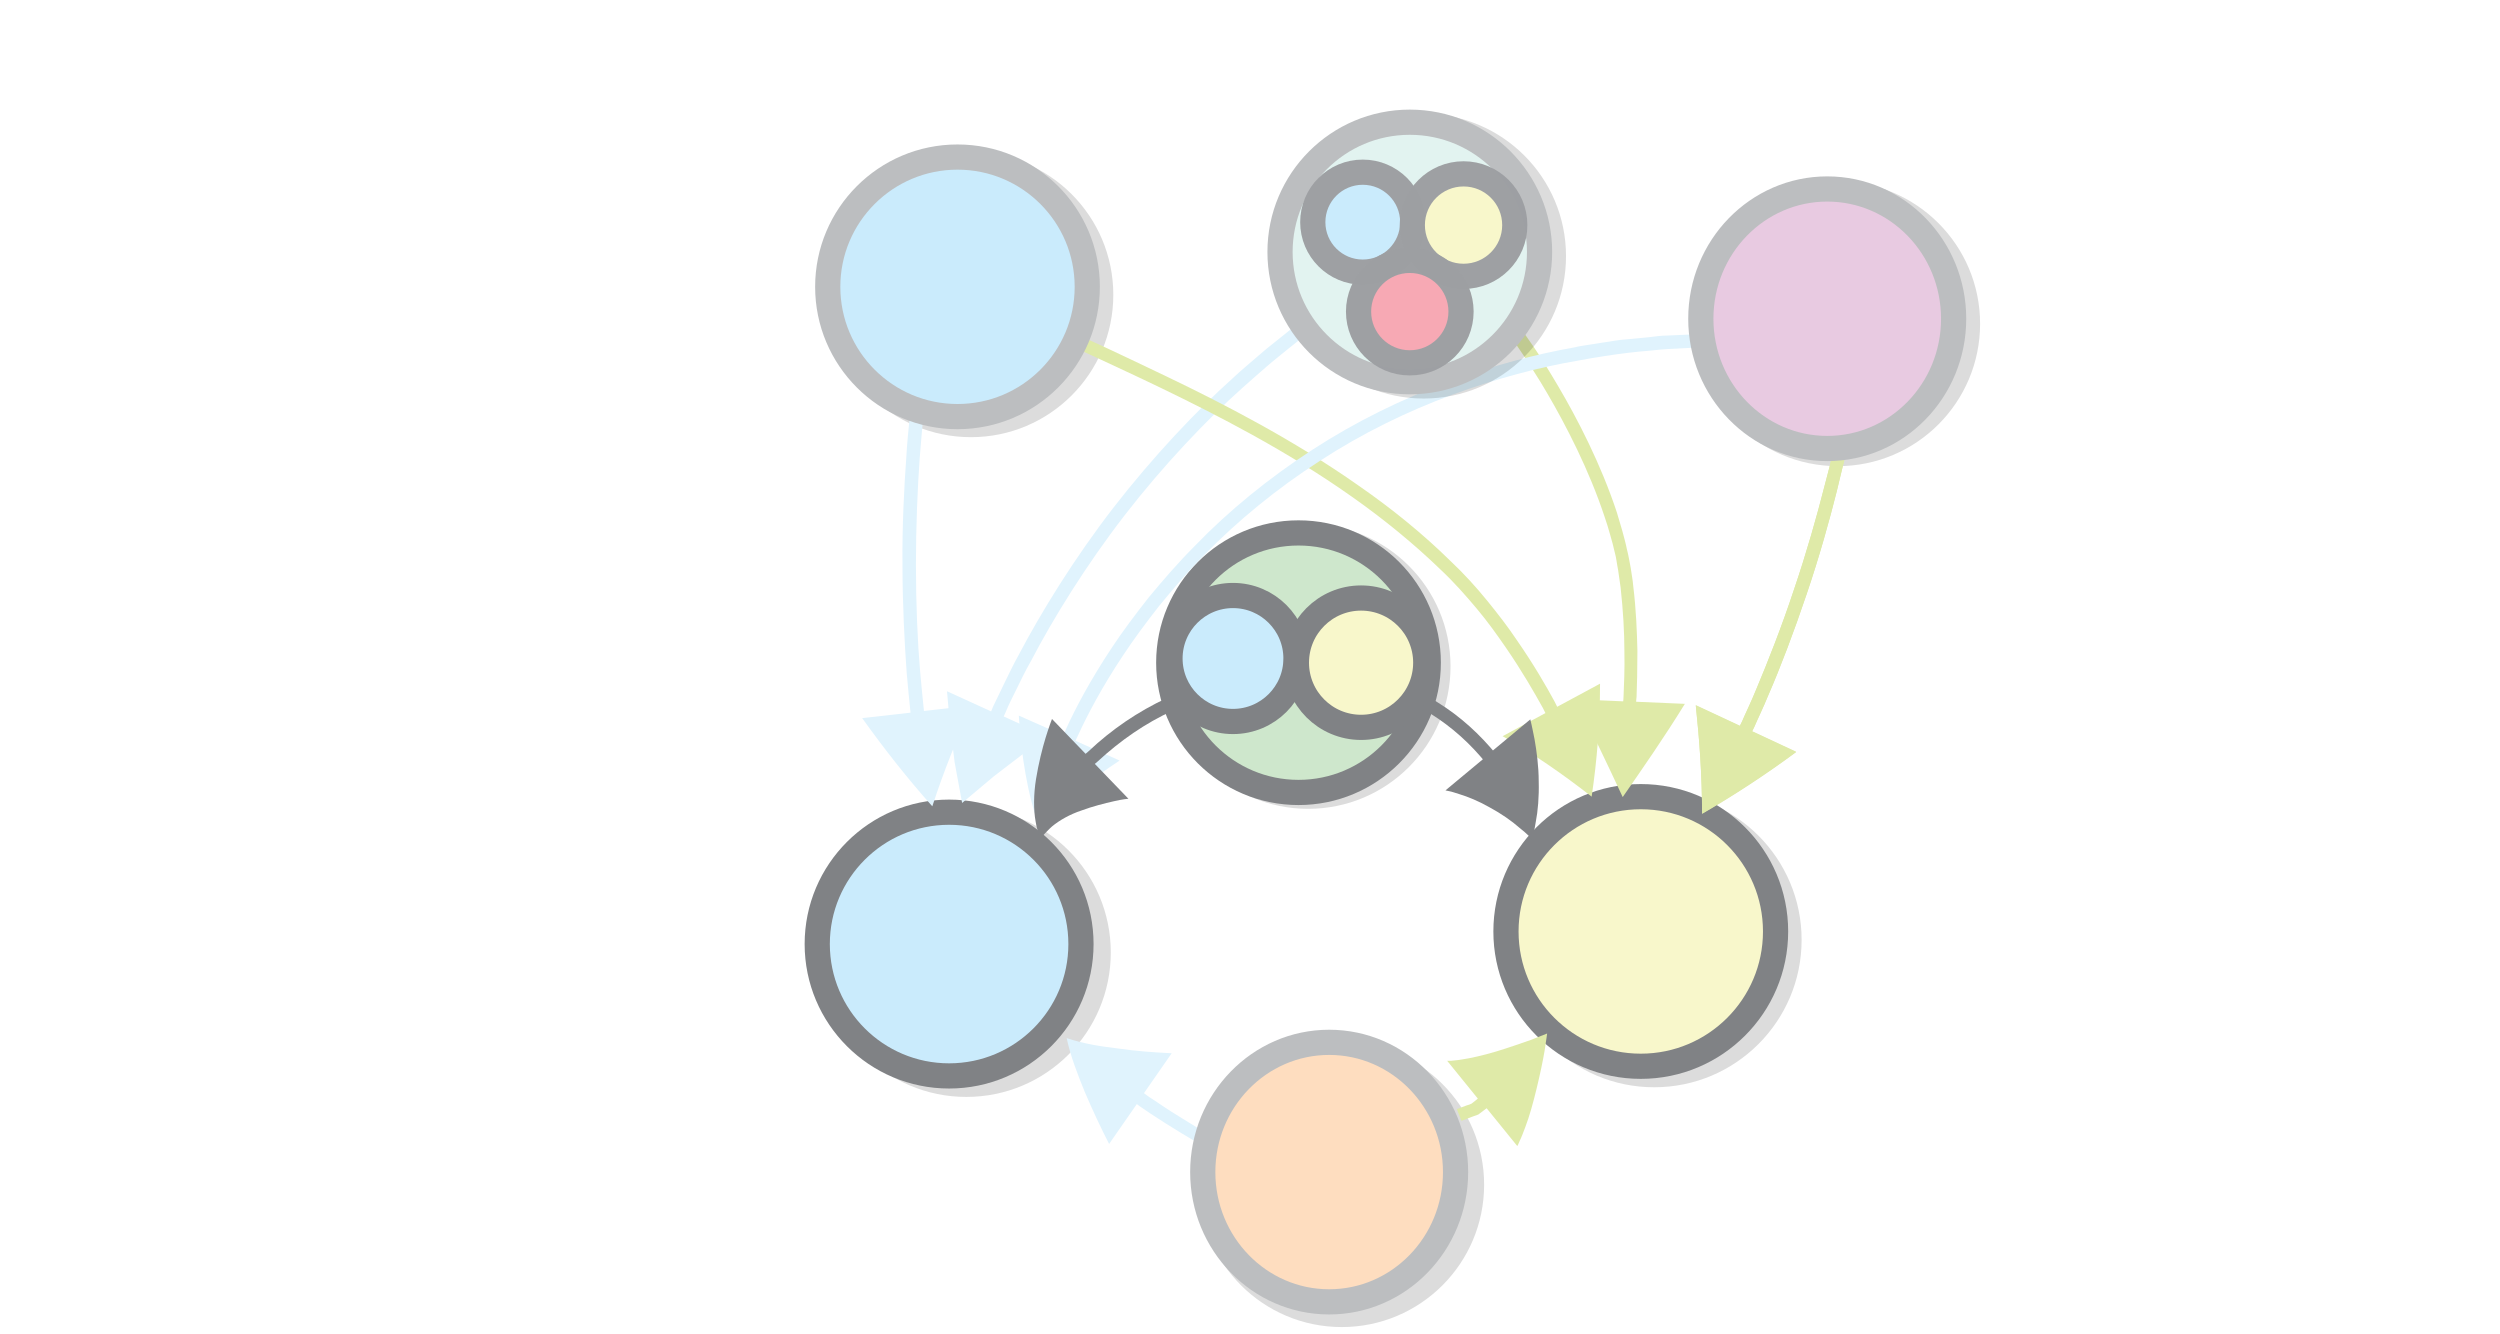
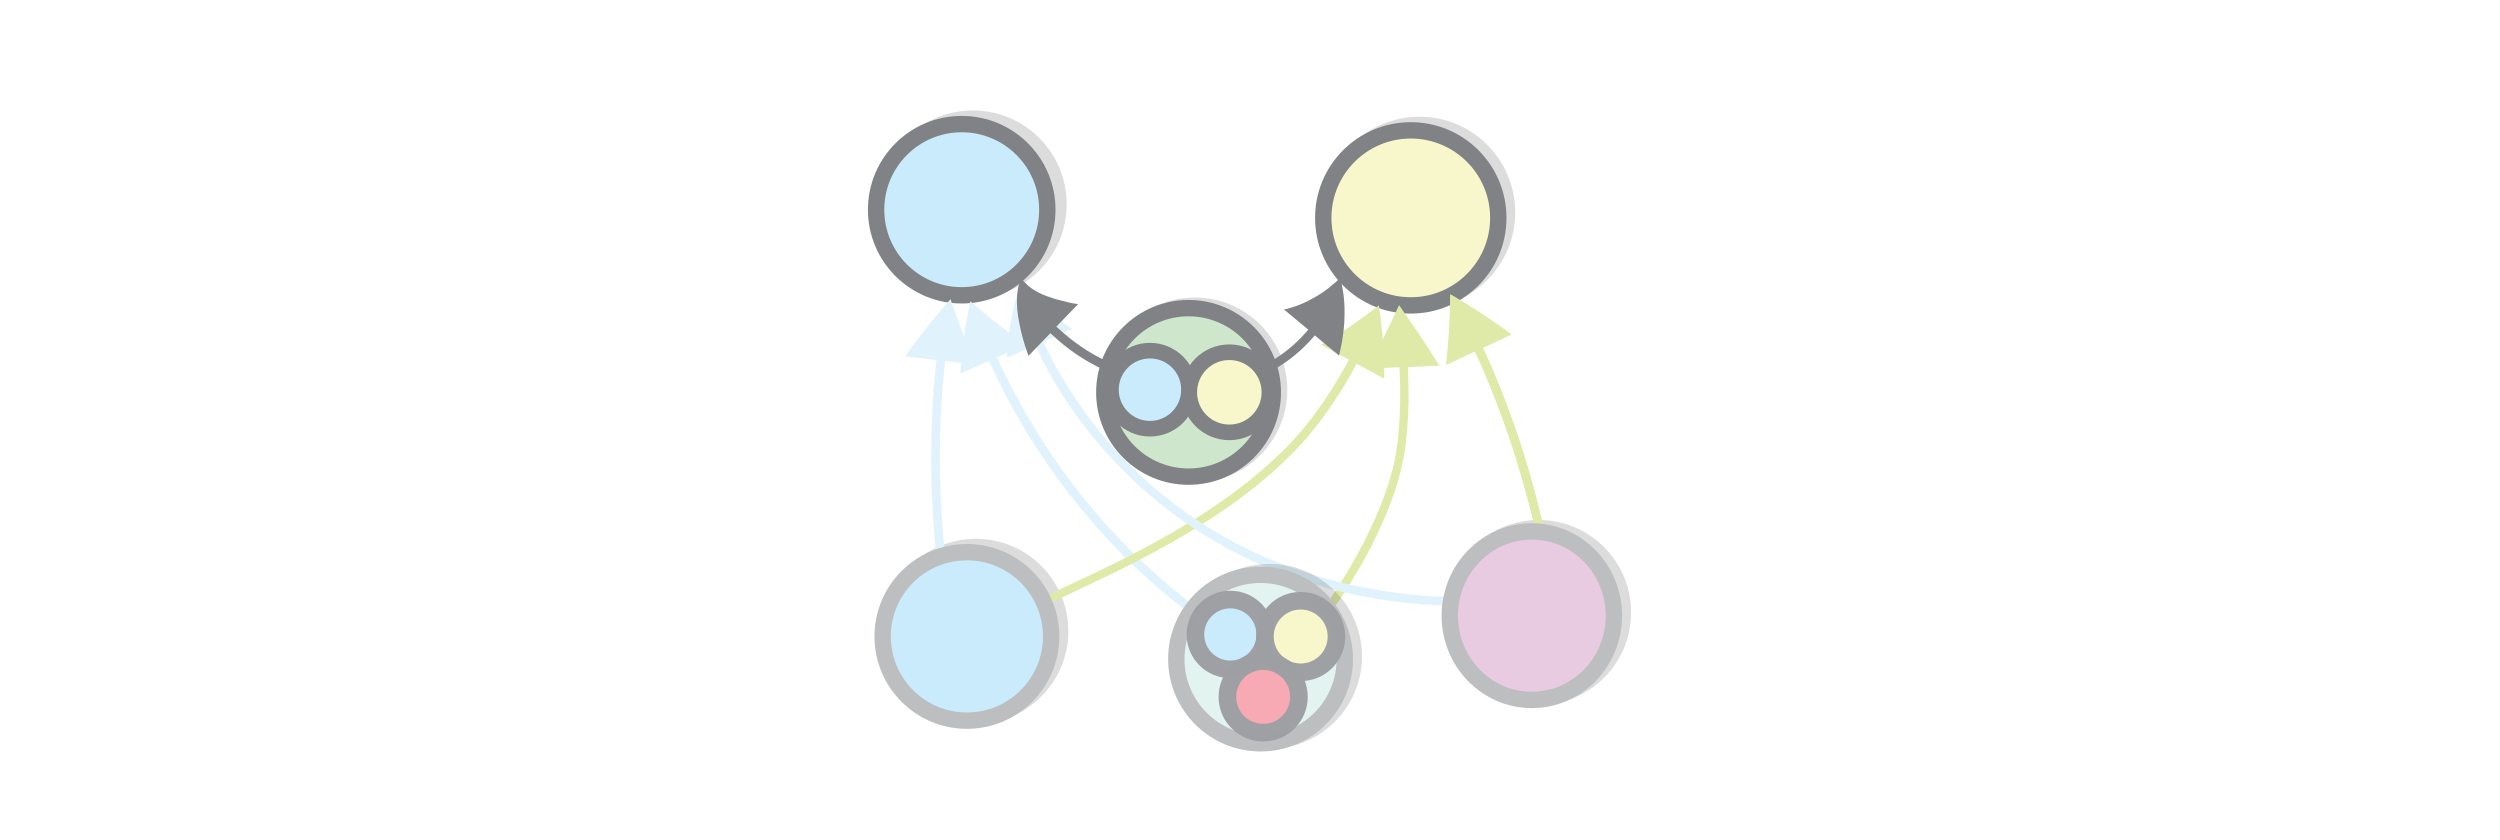
- <svg xmlns="http://www.w3.org/2000/svg" viewBox="0 0 595.3 317.5">
-   <switch>
-     <g>
-       <circle opacity=".14" stroke="#000" stroke-width="6" stroke-miterlimit="10" cx="319.5" cy="282.1" r="30.9" />
-       <circle opacity=".14" stroke="#000" stroke-width="6" stroke-miterlimit="10" cx="437.6" cy="77.1" r="30.9" />
-       <circle opacity=".14" stroke="#000" stroke-width="6" stroke-miterlimit="10" cx="311.5" cy="158.7" r="30.9" />
-       <circle fill="#CEE7CC" stroke="#808285" stroke-width="6" stroke-miterlimit="10" cx="309.2" cy="157.8" r="30.9" />
-       <circle opacity=".14" stroke="#000" stroke-width="6" stroke-miterlimit="10" cx="230.1" cy="226.8" r="31.4" />
-       <circle fill="#CAEBFC" stroke="#808285" stroke-width="6" stroke-miterlimit="10" cx="226" cy="224.8" r="31.4" />
-       <circle opacity=".14" stroke="#000" stroke-width="6" stroke-miterlimit="10" cx="393.9" cy="223.8" r="32.1" />
-       <circle fill="#F8F7CB" stroke="#808285" stroke-width="6" stroke-miterlimit="10" cx="390.7" cy="221.8" r="32.1" />
-       <circle fill="#CAEBFC" stroke="#808285" stroke-width="6" stroke-miterlimit="10" cx="293.6" cy="156.8" r="15" />
-       <circle fill="#F8F7CB" stroke="#808285" stroke-width="6" stroke-miterlimit="10" cx="324.1" cy="157.8" r="15.4" />
-       <path fill="#E0F3FD" d="M308 77.9s-1.5 1.2-4.1 3.3c-1.3 1-2.9 2.3-4.6 3.8-1.7 1.5-3.8 3.2-5.8 5.1-8.5 7.6-19 18.7-28.3 30.7s-17.3 25-22.6 35.1c-1.4 2.5-2.5 4.9-3.5 6.9-1 2.1-1.9 3.9-2.6 5.4-.3.7-.5 1.2-.5 1.2l-10.5-4.8c.2 2.3.4 4.5.6 6.8l.8 6.7.4 3.3.6 3.3 1.2 6.5 5-4.2 2.5-2.1 2.6-2 5.1-3.9c1.7-1.2 3.5-2.4 5.2-3.6l-10.5-4.8s.2-.4.5-1.1c.6-1.5 1.5-3.3 2.5-5.3s2.1-4.4 3.5-6.8c5.2-10 13.1-22.8 22.3-34.7 9.2-11.9 19.6-22.8 28-30.3 2.1-1.9 4.1-3.6 5.8-5.1 1.7-1.5 3.3-2.7 4.6-3.8 2.6-2.1 4-3.2 4-3.2l-2.2-2.4z" />
-       <path fill="#DFEAA8" d="M360.4 81.1s.8 1.2 2.3 3.4c1.4 2.2 3.5 5.3 5.7 9.1 4.5 7.7 10 18.3 13.7 29.5.5 1.4.9 2.8 1.3 4.2.4 1.4.8 2.8 1.1 4.2.4 1.4.5 2.8.8 4.2l.6 4.2c.6 5.5.9 10.7.9 15.1.1 4.5-.1 8.2-.2 10.8 0 .8-.1 1.2-.1 1.2l-11.6-.5c4.1 7.4 7.8 15.4 11.5 23.3 5-7.2 10-14.4 14.8-22.2l-11.6-.5s0-.4.1-1.2c.1-2.6.2-6.4.2-10.9-.1-4.5-.3-9.8-1-15.5-.1-1.4-.4-2.8-.6-4.3-.3-1.5-.5-2.9-.9-4.4-.3-1.5-.7-2.9-1.1-4.4-.4-1.5-.9-2.9-1.3-4.4-3.8-11.5-9.4-22.3-14-30.1-2.3-3.9-4.3-7.1-5.8-9.3-1.5-2.2-2.4-3.4-2.4-3.4l-2.4 1.9z" />
-       <circle opacity=".14" stroke="#000" stroke-width="6" stroke-miterlimit="10" cx="231.2" cy="70.2" r="30.9" />
-       <path fill="#E0F3FD" d="M216.8 97.4s-.1 1.2-.3 3.2c-.2 2-.5 4.9-.7 8.4-.5 7-1 16.3-.9 25.6 0 9.3.5 18.7 1 25.6.3 3.5.6 6.4.8 8.4.1.7.1 1.1.1 1.1l-11.5 1.3c5.3 7.4 10.8 14.4 16.7 21 2.7-8.3 5.9-16.3 9.5-24l-11.5 1.3s0-.4-.1-1.1c-.2-2-.5-4.9-.8-8.3-.6-6.9-1-16.1-1-25.4 0-9.2.4-18.5.9-25.4.3-3.5.5-6.3.7-8.3.2-2 .3-3.2.3-3.2l-3.2-.2z" />
-       <path fill="#DFEAA8" d="M255.3 82.5s2.2 1 5.9 2.7c3.8 1.8 9.1 4.2 15.5 7.3 12.8 6.2 29.7 14.8 45.1 25.7 7.7 5.4 15 11.4 21.3 17.5 3.2 3 6 6.2 8.6 9.3 2.6 3.1 4.8 6.2 6.8 9.1 4 5.8 6.9 10.9 8.9 14.5l.6 1.2-10.2 5.5c7.2 4.1 14.3 9 21.2 14.4 1.3-8.7 2-17.6 2-26.9l-10.2 5.5-.6-1.2c-2-3.7-5-8.9-9.1-14.8-2-3-4.4-6.1-7-9.3-2.6-3.2-5.6-6.5-8.8-9.5-6.4-6.3-13.9-12.4-21.7-17.8-15.6-11-32.6-19.7-45.5-25.9-6.4-3.1-11.8-5.6-15.6-7.4-3.8-1.7-5.9-2.7-5.9-2.7l-1.3 2.8zM437.1 104.8s-.3 1.1-.7 3.1c-.4 2-1.1 4.8-2 8.1-1.7 6.7-4.2 15.6-7.2 24.4-2.9 8.8-6.3 17.4-9 23.8-1.3 3.2-2.6 5.8-3.4 7.7l-.5 1-10.5-4.9c.9 8.4 1.5 17 1.5 25.8 7.6-4.4 15.1-9.3 22.4-14.7l-10.5-4.9.5-1c.8-1.9 2.1-4.5 3.4-7.7 2.8-6.4 6.1-15.1 9.1-24 3-8.8 5.5-17.8 7.2-24.6.8-3.4 1.5-6.2 2-8.2.5-2 .7-3.1.7-3.1l-3-.8z" />
-       <path fill="#E0F3FD" d="M405.4 79.5s-3.1.2-8.4.4c-1.3 0-2.8.2-4.4.4-1.6.2-3.4.3-5.2.5-1.9.1-3.8.5-5.9.8-1 .2-2.1.3-3.2.5s-2.2.3-3.3.6c-9.1 1.6-19.5 4.3-30.3 8.3-10.8 4-21.9 9.4-32.2 16.1-10.3 6.7-19.9 14.5-27.9 22.8-4.1 4.1-7.7 8.3-11.1 12.4-3.3 4.2-6.3 8.2-8.8 12-5.1 7.7-8.7 14.5-10.9 19.4-.4.9-.6 1.4-.6 1.4l-10.6-4.7c.3 4.8.8 9.4 1.6 13.9s1.9 9 3.5 13.1c2.8-3.4 5.9-6.3 9-9 3.1-2.7 6.6-5.1 9.9-7.3l-10.5-4.7s.2-.5.6-1.3c2.2-4.8 5.7-11.5 10.7-19 2.5-3.8 5.4-7.7 8.6-11.8 3.3-4 6.8-8.2 10.8-12.2 7.9-8.1 17.3-15.8 27.4-22.3 10.1-6.6 21-11.9 31.6-15.8 10.6-3.9 20.9-6.6 29.8-8.1l3.3-.6c1.1-.2 2.1-.3 3.1-.5 2-.3 4-.6 5.8-.8 1.8-.2 3.5-.4 5.1-.5 1.6-.2 3-.3 4.4-.4 5.3-.3 8.3-.4 8.3-.4l-.2-3.2z" />
-       <path fill="#DFEAA8" d="M437.1 104.7s-.3 1.1-.7 3.1c-.4 2-1.1 4.8-2 8.1-1.7 6.7-4.2 15.6-7.2 24.4-2.9 8.8-6.3 17.4-9 23.8-1.3 3.2-2.6 5.8-3.4 7.7l-.5 1-10.5-4.9c.9 8.4 1.5 17 1.5 25.8 7.6-4.4 15.1-9.3 22.4-14.7l-10.5-4.9.5-1c.8-1.9 2.1-4.5 3.4-7.7 2.8-6.4 6.1-15.1 9.1-24 3-8.8 5.5-17.8 7.2-24.6.8-3.4 1.5-6.2 2-8.2.5-2 .7-3.1.7-3.1l-3-.8z" />
-       <path fill="#E0F3FD" d="M294.4 273.5l-1-.5c-.6-.3-1.5-.8-2.6-1.3-2.1-1.1-5-2.7-7.7-4.4-2.8-1.7-5.5-3.4-7.5-4.8-1-.7-1.9-1.2-2.4-1.6-.5-.4-.8-.6-.8-.6l6.6-9.5c-4.2-.2-8.4-.5-12.5-1.1-4.2-.5-8.3-1.1-12.5-2.5.9 4.3 2.6 8.6 4.3 12.8 1.8 4.2 3.7 8.3 5.8 12.4l6.6-9.5s.3.2.8.6c.6.4 1.5 1 2.5 1.7 2.1 1.4 4.8 3.1 7.6 4.8 2.8 1.7 5.7 3.3 7.9 4.5 1.1.6 2 1.1 2.7 1.4.7.3 1 .5 1 .5l1.2-2.9z" />
-       <path fill="#DFEAA8" d="M348 266.9l2.6-1c.5-.2.9-.3 1.4-.5l1.2-.9.8-.6 7.3 9s.3-.5.6-1.3c.4-.8.8-1.9 1.3-3.2 1-2.6 1.9-5.9 2.7-9.2.8-3.3 1.5-6.6 1.9-9 .4-2.5.6-4.1.6-4.1s-1.5.6-3.8 1.5c-2.3.8-5.4 1.9-8.4 2.8-3 .9-6.1 1.6-8.2 1.9-1.1.2-1.9.2-2.5.3h-.9l7.3 9-.6.5-.9.7c-.4.2-.7.3-1.1.4l-2.4.9 1.1 2.8z" />
-       <path fill="#808285" d="M277.9 166.2c-6.9 3.2-13.2 7.5-18.7 12.7l-.7.6-8-8.3s-.7 1.8-1.5 4.4c-.8 2.6-1.7 6.2-2.3 9.9-.6 3.7-.6 7.4-.1 10.1.2 1.3.5 2.3.8 3 .3.7.4 1.1.4 1.1s.3-.3.7-.9c.5-.5 1.1-1.2 2-2 1.8-1.5 4.3-2.9 7-3.8 2.7-1 5.5-1.7 7.7-2.2 2.1-.5 3.5-.6 3.5-.6l-8-8.3.7-.6c5.3-4.9 11.3-9.1 17.9-12.1l-1.4-3z" />
-       <circle fill="#CAEBFC" stroke="#BCBEC0" stroke-width="6" stroke-miterlimit="10" cx="228" cy="68.3" r="30.9" />
-       <ellipse fill="#E8CAE1" stroke="#BCBEC0" stroke-width="6" stroke-miterlimit="10" cx="435.1" cy="75.9" rx="30.1" ry="30.9" />
-       <ellipse fill="#FEDDBF" stroke="#BCBEC0" stroke-width="6" stroke-miterlimit="10" cx="316.5" cy="279.1" rx="30.1" ry="30.9" />
-       <path fill="#808285" d="M338.7 168.8c5.2 2.9 9.9 6.8 13.8 11.3l.6.7-8.9 7.4s.3.1.9.2c.6.1 1.4.4 2.4.7 2 .6 4.7 1.7 7.3 3.2 2.6 1.4 5.2 3.2 7 4.8 1 .8 1.7 1.4 2.2 1.9l.8.8s.1-.4.3-1.1c.2-.7.4-1.7.6-3 .5-2.5.8-6 .7-9.6 0-3.6-.5-7.3-1-10.1-.3-1.4-.5-2.6-.7-3.4-.2-.8-.3-1.3-.3-1.3l-8.9 7.4-.6-.7c-4.2-4.8-9.1-8.9-14.7-12l-1.5 2.8z" />
-       <circle opacity=".14" stroke="#000" stroke-width="6" stroke-miterlimit="10" cx="339" cy="61" r="30.9" />
-       <circle fill="#E2F3F0" stroke="#BCBEC0" stroke-width="6" stroke-miterlimit="10" cx="335.7" cy="60" r="30.9" />
-       <circle opacity=".99" fill="#CAEBFC" stroke="#9D9FA2" stroke-width="6" stroke-miterlimit="10" cx="324.5" cy="52.9" r="11.9" />
-       <circle opacity=".99" fill="#F8F7CB" stroke="#9D9FA2" stroke-width="6" stroke-miterlimit="10" cx="348.5" cy="53.6" r="12.2" />
-       <circle opacity=".99" fill="#F7A8B3" stroke="#9D9FA2" stroke-width="6" stroke-miterlimit="10" cx="335.7" cy="74.2" r="12.2" />
-     </g>
-   </switch>
+ <svg xmlns="http://www.w3.org/2000/svg" viewBox="0 0 595.3 200" version="1.1" id="svg363" width="595.3" height="200">
+   <defs id="defs367" />
+   <g id="g6440" transform="matrix(0.6492494,0,0,0.6492494,91.50801,19.53762)">
+     <circle opacity="0.14" stroke="#000000" stroke-width="6" stroke-miterlimit="10" cx="423.376" cy="-194.519" r="30.9" id="circle6392" transform="scale(1,-1)" />
+     <circle opacity="0.14" stroke="#000000" stroke-width="6" stroke-miterlimit="10" cx="297.276" cy="-112.919" r="30.9" id="circle6394" transform="scale(1,-1)" />
+     <circle fill="#cee7cc" stroke="#808285" stroke-width="6" stroke-miterlimit="10" cx="294.976" cy="-113.819" r="30.9" id="circle6396" transform="scale(1,-1)" />
+     <circle opacity="0.14" stroke="#000000" stroke-width="6" stroke-miterlimit="10" cx="215.876" cy="-44.819" r="31.4" id="circle6398" transform="scale(1,-1)" />
+     <circle fill="#caebfc" stroke="#808285" stroke-width="6" stroke-miterlimit="10" cx="211.776" cy="-46.819" r="31.4" id="circle6400" transform="scale(1,-1)" />
+     <circle opacity="0.14" stroke="#000000" stroke-width="6" stroke-miterlimit="10" cx="379.676" cy="-47.819" r="32.1" id="circle6402" transform="scale(1,-1)" />
+     <circle fill="#f8f7cb" stroke="#808285" stroke-width="6" stroke-miterlimit="10" cx="376.476" cy="-49.819" r="32.1" id="circle6404" transform="scale(1,-1)" />
+     <path fill="#e0f3fd" d="m 293.776,193.719 c 0,0 -1.5,-1.2 -4.1,-3.3 -1.3,-1 -2.9,-2.3 -4.6,-3.8 -1.7,-1.5 -3.8,-3.2 -5.8,-5.1 -8.5,-7.6 -19,-18.7 -28.3,-30.7 -9.3,-12 -17.3,-25 -22.6,-35.1 -1.4,-2.5 -2.5,-4.9 -3.5,-6.9 -1,-2.1 -1.9,-3.9 -2.6,-5.4 -0.3,-0.7 -0.5,-1.2 -0.5,-1.2 l -10.5,4.8 c 0.2,-2.3 0.4,-4.5 0.6,-6.8 l 0.8,-6.7 0.4,-3.3 0.6,-3.3 1.2,-6.5 5,4.2 2.5,2.1 2.6,2 5.1,3.9 c 1.7,1.2 3.5,2.4 5.2,3.6 l -10.5,4.8 c 0,0 0.2,0.4 0.5,1.1 0.6,1.5 1.5,3.3 2.5,5.3 1,2 2.1,4.4 3.5,6.8 5.2,10 13.1,22.8 22.3,34.7 9.2,11.9 19.6,22.8 28,30.3 2.1,1.9 4.1,3.6 5.8,5.1 1.7,1.5 3.3,2.7 4.6,3.8 2.6,2.1 4,3.2 4,3.2 z" id="path6406" />
+     <path fill="#dfeaa8" d="m 346.176,190.519 c 0,0 0.8,-1.2 2.3,-3.4 1.4,-2.2 3.5,-5.3 5.7,-9.1 4.5,-7.7 10,-18.3 13.7,-29.5 0.5,-1.4 0.9,-2.8 1.3,-4.2 0.4,-1.4 0.8,-2.8 1.1,-4.2 0.4,-1.4 0.5,-2.8 0.8,-4.2 l 0.6,-4.2 c 0.6,-5.5 0.9,-10.7 0.9,-15.1 0.1,-4.5 -0.1,-8.2 -0.2,-10.8 0,-0.8 -0.1,-1.2 -0.1,-1.2 l -11.6,0.5 c 4.1,-7.4 7.8,-15.4 11.5,-23.3 5,7.2 10,14.4 14.8,22.2 l -11.6,0.5 c 0,0 0,0.4 0.1,1.2 0.1,2.6 0.2,6.4 0.2,10.9 -0.1,4.5 -0.3,9.8 -1,15.5 -0.1,1.4 -0.4,2.8 -0.6,4.3 -0.3,1.5 -0.5,2.9 -0.9,4.4 -0.3,1.5 -0.7,2.9 -1.1,4.4 -0.4,1.5 -0.9,2.9 -1.3,4.4 -3.8,11.5 -9.4,22.3 -14,30.1 -2.3,3.9 -4.3,7.1 -5.8,9.3 -1.5,2.2 -2.4,3.4 -2.4,3.4 z" id="path6408" />
+     <circle opacity="0.14" stroke="#000000" stroke-width="6" stroke-miterlimit="10" cx="216.976" cy="-201.419" r="30.9" id="circle6410" transform="scale(1,-1)" />
+     <path fill="#e0f3fd" d="m 202.476,174.219 c 0,0 -0.1,-1.2 -0.3,-3.2 -0.2,-2 -0.5,-4.9 -0.7,-8.4 -0.5,-7 -1,-16.3 -0.9,-25.6 0,-9.3 0.5,-18.7 1,-25.6 0.3,-3.5 0.6,-6.4 0.8,-8.4 0.1,-0.7 0.1,-1.1 0.1,-1.1 l -11.5,-1.3 c 5.3,-7.4 10.8,-14.4 16.7,-21 2.7,8.3 5.9,16.3 9.5,24 l -11.5,-1.3 c 0,0 0,0.4 -0.1,1.1 -0.2,2 -0.5,4.9 -0.8,8.3 -0.6,6.9 -1,16.1 -1,25.4 0,9.2 0.4,18.5 0.9,25.4 0.3,3.5 0.5,6.3 0.7,8.3 0.2,2 0.3,3.2 0.3,3.2 z" id="path6412" />
+     <path fill="#dfeaa8" d="m 241.076,189.119 c 0,0 2.2,-1 5.9,-2.7 3.8,-1.8 9.1,-4.2 15.5,-7.3 12.8,-6.2 29.7,-14.8 45.1,-25.7 7.7,-5.4 15,-11.4 21.3,-17.5 3.2,-3 6,-6.2 8.6,-9.3 2.6,-3.1 4.8,-6.2 6.8,-9.1 4,-5.8 6.9,-10.9 8.9,-14.5 l 0.6,-1.2 -10.2,-5.5 c 7.2,-4.1 14.3,-9 21.2,-14.4 1.3,8.7 2,17.6 2,26.9 l -10.2,-5.5 -0.6,1.2 c -2,3.7 -5,8.9 -9.1,14.8 -2,3 -4.4,6.1 -7,9.3 -2.6,3.2 -5.6,6.5 -8.8,9.5 -6.4,6.3 -13.9,12.4 -21.7,17.8 -15.7,11 -32.7,19.7 -45.6,25.9 -6.4,3.1 -11.8,5.6 -15.6,7.4 -3.8,1.7 -5.9,2.7 -5.9,2.7 z m 181.7,-22.3 c 0,0 -0.3,-1.1 -0.7,-3.1 -0.4,-2 -1.1,-4.8 -2,-8.1 -1.7,-6.7 -4.2,-15.6 -7.2,-24.4 -2.9,-8.8 -6.3,-17.4 -9,-23.8 -1.3,-3.2 -2.6,-5.8 -3.4,-7.7 l -0.5,-1 -10.5,4.9 c 0.9,-8.4 1.5,-17 1.5,-25.8 7.6,4.4 15.1,9.3 22.4,14.7 l -10.5,4.9 0.5,1 c 0.8,1.9 2.1,4.5 3.4,7.7 2.8,6.4 6.1,15.1 9.1,24 3,8.8 5.5,17.8 7.2,24.6 0.8,3.4 1.5,6.2 2,8.2 0.5,2 0.7,3.1 0.7,3.1 z" id="path6414" />
+     <path fill="#e0f3fd" d="m 391.076,192.119 c 0,0 -3.1,-0.2 -8.4,-0.4 -1.3,0 -2.8,-0.2 -4.4,-0.4 -1.6,-0.2 -3.4,-0.3 -5.2,-0.5 -1.9,-0.1 -3.8,-0.5 -5.9,-0.8 -1,-0.2 -2.1,-0.3 -3.2,-0.5 -1.1,-0.2 -2.2,-0.3 -3.3,-0.6 -9.1,-1.6 -19.5,-4.3 -30.3,-8.3 -10.8,-4 -21.9,-9.4 -32.2,-16.1 -10.3,-6.7 -19.9,-14.5 -27.9,-22.8 -4.1,-4.1 -7.7,-8.3 -11.1,-12.4 -3.3,-4.2 -6.3,-8.2 -8.8,-12 -5.1,-7.7 -8.7,-14.5 -10.9,-19.4 -0.4,-0.9 -0.6,-1.4 -0.6,-1.4 l -10.6,4.7 c 0.3,-4.8 0.8,-9.4 1.6,-13.9 0.8,-4.5 1.9,-9 3.5,-13.1 2.8,3.4 5.9,6.3 9,9 3.1,2.7 6.6,5.1 9.9,7.3 l -10.5,4.7 c 0,0 0.2,0.5 0.6,1.3 2.2,4.8 5.7,11.5 10.7,19 2.5,3.8 5.4,7.7 8.6,11.8 3.3,4 6.8,8.2 10.8,12.2 7.9,8.1 17.3,15.8 27.4,22.3 10.1,6.6 21,11.9 31.6,15.8 10.6,3.9 20.9,6.6 29.8,8.1 l 3.3,0.6 c 1.1,0.2 2.1,0.3 3.1,0.5 2,0.3 4,0.6 5.8,0.8 1.8,0.2 3.5,0.4 5.1,0.5 1.6,0.2 3,0.3 4.4,0.4 5.3,0.3 8.3,0.4 8.3,0.4 z" id="path6416" />
+     <path fill="#dfeaa8" d="m 422.776,166.919 c 0,0 -0.3,-1.1 -0.7,-3.1 -0.4,-2 -1.1,-4.8 -2,-8.1 -1.7,-6.7 -4.2,-15.6 -7.2,-24.4 -2.9,-8.8 -6.3,-17.4 -9,-23.8 -1.3,-3.2 -2.6,-5.8 -3.4,-7.7 l -0.5,-1 -10.5,4.9 c 0.9,-8.4 1.5,-17 1.5,-25.8 7.6,4.4 15.1,9.3 22.4,14.7 l -10.5,4.9 0.5,1 c 0.8,1.9 2.1,4.5 3.4,7.7 2.8,6.4 6.1,15.1 9.1,24 3,8.8 5.5,17.8 7.2,24.6 0.8,3.4 1.5,6.2 2,8.2 0.5,2 0.7,3.1 0.7,3.1 z" id="path6418" />
+     <path fill="#808285" d="m 263.676,105.419 c -6.9,-3.2 -13.2,-7.5 -18.7,-12.7 l -0.7,-0.6 -8,8.3 c 0,0 -0.7,-1.8 -1.5,-4.4 -0.8,-2.6 -1.7,-6.2 -2.3,-9.9 -0.6,-3.7 -0.6,-7.4 -0.1,-10.1 0.2,-1.3 0.5,-2.3 0.8,-3 0.3,-0.7 0.4,-1.1 0.4,-1.1 0,0 0.3,0.3 0.7,0.9 0.5,0.5 1.1,1.2 2,2 1.8,1.5 4.3,2.9 7,3.8 2.7,1 5.5,1.7 7.7,2.2 2.1,0.5 3.5,0.6 3.5,0.6 l -8,8.3 0.7,0.6 c 5.3,4.9 11.3,9.1 17.9,12.1 z" id="path6424" />
+     <circle fill="#caebfc" stroke="#bcbec0" stroke-width="6" stroke-miterlimit="10" cx="213.676" cy="-203.319" r="30.9" id="circle6426" transform="scale(1,-1)" />
+     <ellipse fill="#e8cae1" stroke="#bcbec0" stroke-width="6" stroke-miterlimit="10" cx="420.876" cy="-195.719" rx="30.1" ry="30.9" id="ellipse6428" transform="scale(1,-1)" />
+     <path fill="#808285" d="m 324.476,102.819 c 5.2,-2.9 9.9,-6.8 13.8,-11.3 l 0.6,-0.7 -8.9,-7.4 c 0,0 0.3,-0.1 0.9,-0.2 0.6,-0.1 1.4,-0.4 2.4,-0.7 2,-0.6 4.7,-1.7 7.3,-3.2 2.6,-1.4 5.2,-3.2 7,-4.8 1,-0.8 1.7,-1.4 2.2,-1.9 l 0.8,-0.8 c 0,0 0.1,0.4 0.3,1.1 0.2,0.7 0.4,1.7 0.6,3 0.5,2.5 0.8,6 0.7,9.6 0,3.6 -0.5,7.3 -1,10.1 -0.3,1.4 -0.5,2.6 -0.7,3.4 -0.2,0.8 -0.3,1.3 -0.3,1.3 l -8.9,-7.4 -0.6,0.7 c -4.2,4.8 -9.1,8.9 -14.7,12 z" id="path6432" />
+     <circle opacity="0.14" stroke="#000000" stroke-width="6" stroke-miterlimit="10" cx="324.676" cy="-210.619" r="30.9" id="circle6434" transform="scale(1,-1)" />
+     <circle fill="#e2f3f0" stroke="#bcbec0" stroke-width="6" stroke-miterlimit="10" cx="321.376" cy="-211.619" r="30.9" id="circle6436" transform="scale(1,-1)" />
+   </g>
+   <circle stroke-miterlimit="10" cx="292.964" cy="151.077" r="8.309" id="circle7605" style="opacity:0.99;fill:#caebfc;stroke:#9d9fa2;stroke-width:4.189;stroke-miterlimit:10" />
+   <circle stroke-miterlimit="10" cx="309.721" cy="151.566" r="8.518" id="circle7607" style="opacity:0.99;fill:#f8f7cb;stroke:#9d9fa2;stroke-width:4.189;stroke-miterlimit:10" />
+   <circle stroke-miterlimit="10" cx="300.784" cy="165.949" r="8.518" id="circle7609" style="opacity:0.99;fill:#f7a8b3;stroke:#9d9fa2;stroke-width:4.189;stroke-miterlimit:10" />
+   <circle stroke-miterlimit="10" cx="273.831" cy="92.792" r="9.294" id="circle7617" style="fill:#caebfc;stroke:#808285;stroke-width:3.717;stroke-miterlimit:10" />
+   <circle stroke-miterlimit="10" cx="292.728" cy="93.411" r="9.542" id="circle7619" style="fill:#f8f7cb;stroke:#808285;stroke-width:3.717;stroke-miterlimit:10" />
</svg>
